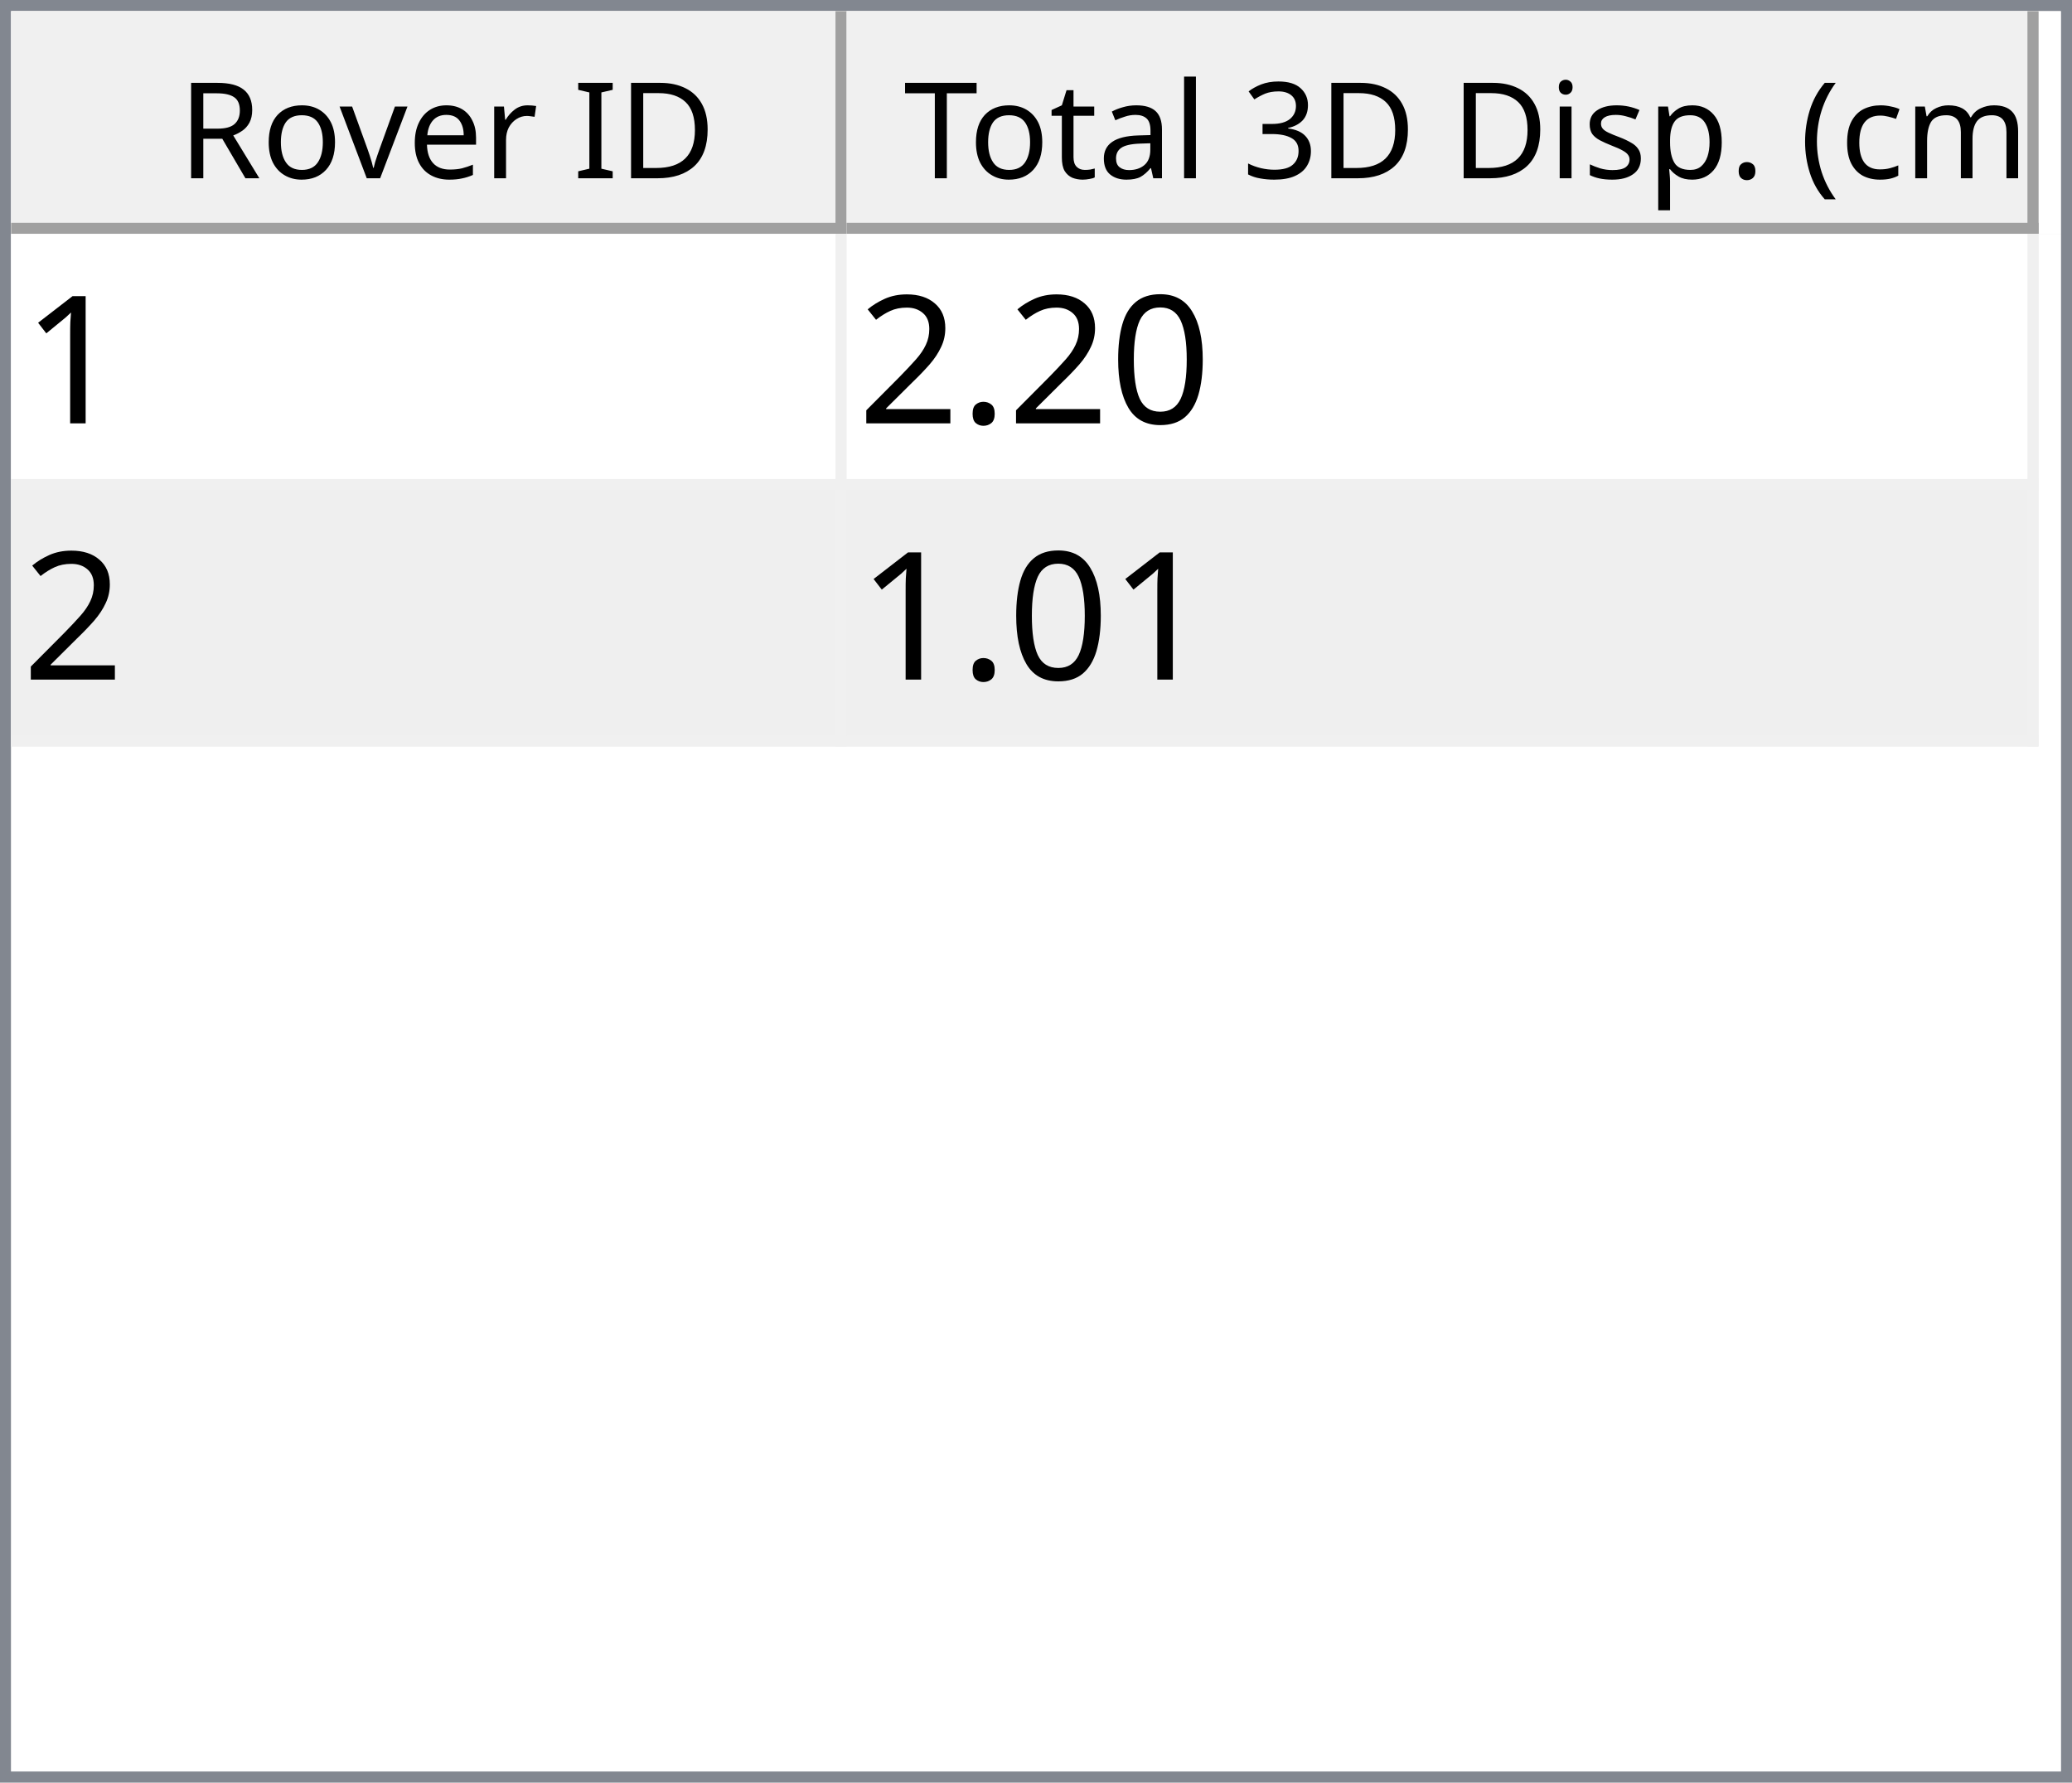
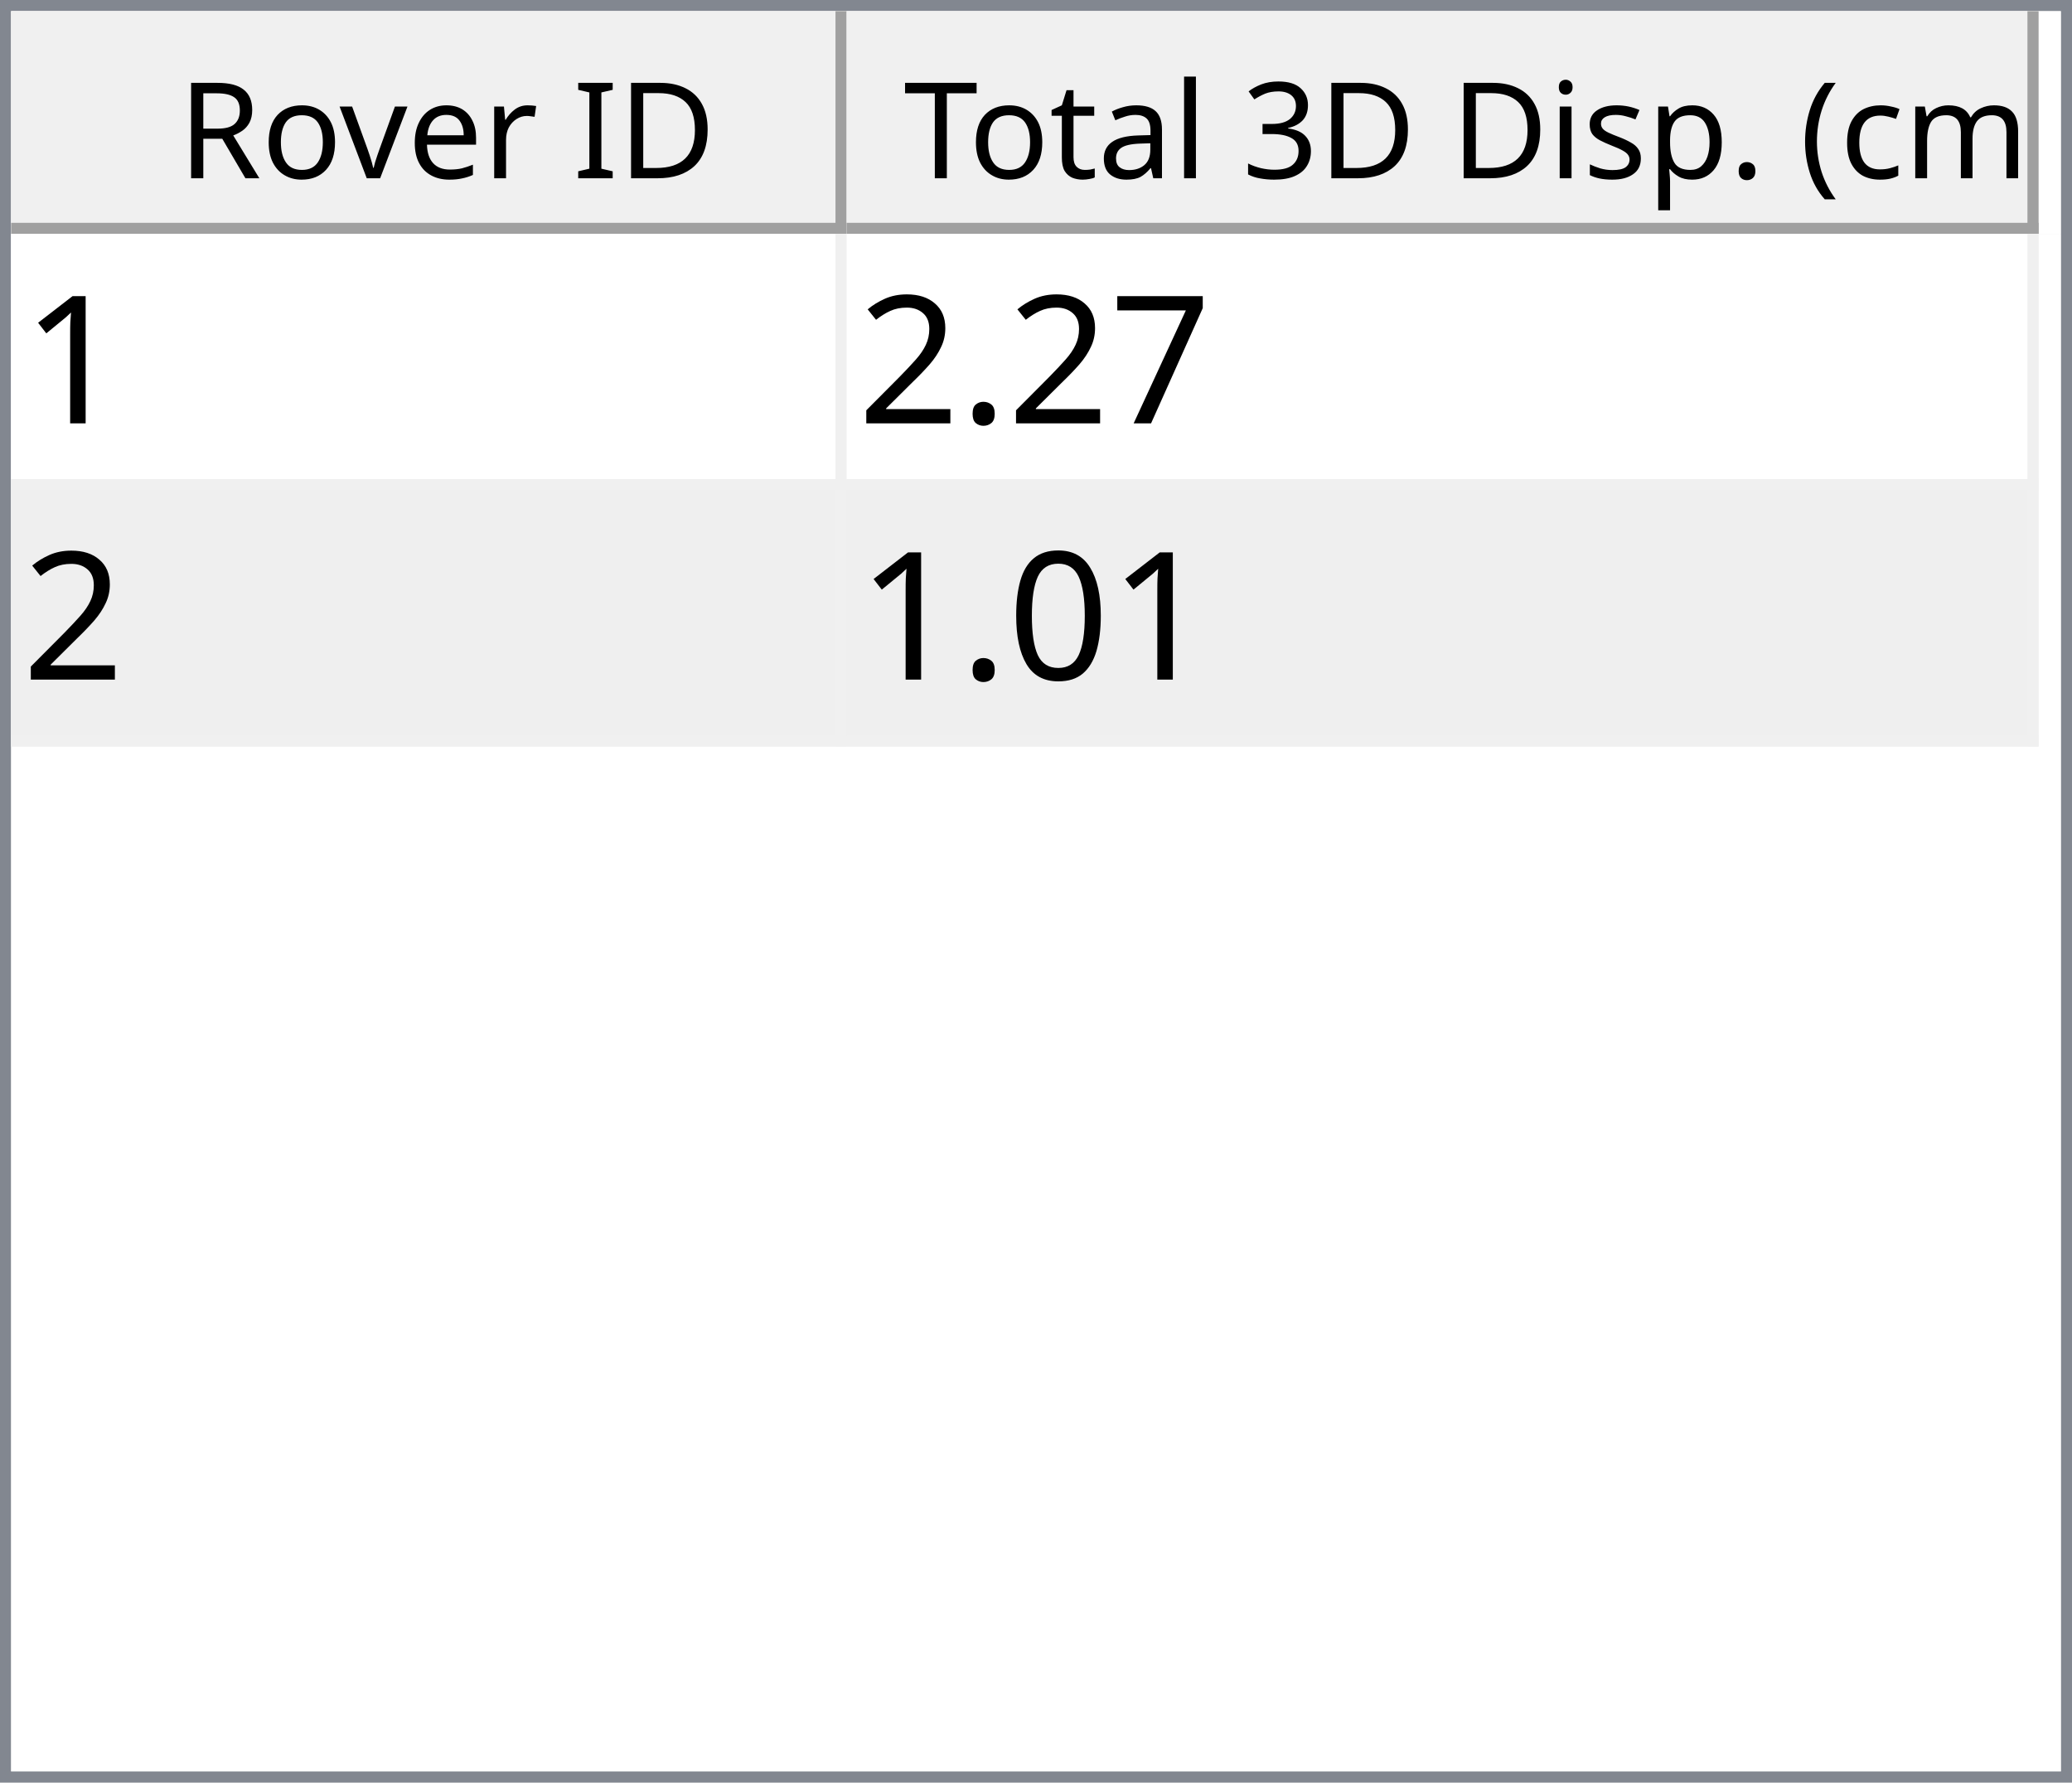
<svg xmlns="http://www.w3.org/2000/svg" style="fill-opacity:1; color-rendering:auto; color-interpolation:auto; text-rendering:auto; stroke:black; stroke-linecap:square; stroke-miterlimit:10; shape-rendering:auto; stroke-opacity:1; fill:black; stroke-dasharray:none; font-weight:normal; stroke-width:1; font-family:'Dialog'; font-style:normal; stroke-linejoin:miter; font-size:12px; stroke-dashoffset:0; image-rendering:auto;" width="186" height="160">
  <defs id="genericDefs" />
  <g>
    <defs id="defs1">
      <clipPath clipPathUnits="userSpaceOnUse" id="clipPath1">
        <path d="M0 0 L186 0 L186 160 L0 160 L0 0 Z" />
      </clipPath>
      <clipPath clipPathUnits="userSpaceOnUse" id="clipPath2">
        <path d="M0 0 L0 160 L186 160 L186 0 Z" />
      </clipPath>
      <clipPath clipPathUnits="userSpaceOnUse" id="clipPath3">
        <path d="M0 0 L0 20 L184 20 L184 0 Z" />
      </clipPath>
      <clipPath clipPathUnits="userSpaceOnUse" id="clipPath4">
        <path d="M0 0 L0 20 L75 20 L75 0 Z" />
      </clipPath>
      <clipPath clipPathUnits="userSpaceOnUse" id="clipPath5">
        <path d="M1 1 L1 19 L74 19 L74 1 Z" />
      </clipPath>
      <clipPath clipPathUnits="userSpaceOnUse" id="clipPath6">
        <path d="M0 0 L0 18 L73 18 L73 0 Z" />
      </clipPath>
      <clipPath clipPathUnits="userSpaceOnUse" id="clipPath7">
        <path d="M-0.5 -0.5 L-0.5 19.5 L74.5 19.5 L74.5 -0.5 Z" />
      </clipPath>
      <clipPath clipPathUnits="userSpaceOnUse" id="clipPath8">
        <path d="M0 0 L0 20 L107 20 L107 0 Z" />
      </clipPath>
      <clipPath clipPathUnits="userSpaceOnUse" id="clipPath9">
        <path d="M1 1 L1 19 L106 19 L106 1 Z" />
      </clipPath>
      <clipPath clipPathUnits="userSpaceOnUse" id="clipPath10">
        <path d="M0 0 L0 18 L105 18 L105 0 Z" />
      </clipPath>
      <clipPath clipPathUnits="userSpaceOnUse" id="clipPath11">
        <path d="M-0.5 -0.5 L-0.5 19.5 L106.5 19.5 L106.5 -0.5 Z" />
      </clipPath>
      <clipPath clipPathUnits="userSpaceOnUse" id="clipPath12">
        <path d="M0 0 L0 138 L184 138 L184 0 Z" />
      </clipPath>
      <clipPath clipPathUnits="userSpaceOnUse" id="clipPath13">
        <path d="M0 0 L0 46 L182 46 L182 0 Z" />
      </clipPath>
      <clipPath clipPathUnits="userSpaceOnUse" id="clipPath14">
        <path d="M-0.5 -0.5 L-0.5 45.5 L181.5 45.5 L181.5 -0.5 Z" />
      </clipPath>
      <clipPath clipPathUnits="userSpaceOnUse" id="clipPath15">
        <path d="M0 0 L0 22 L74 22 L74 0 Z" />
      </clipPath>
      <clipPath clipPathUnits="userSpaceOnUse" id="clipPath16">
        <path d="M0 0 L0 22 L106 22 L106 0 Z" />
      </clipPath>
      <font horiz-adv-x="64.551" id="font1">
        <font-face ascent="107.91" descent="25.098" units-per-em="100" style="font-style:normal; font-family:Segoe UI; font-weight:normal;" />
        <missing-glyph horiz-adv-x="64.551" d="M8.109 0 L8.109 68.266 L56.453 68.266 L56.453 0 L8.109 0 ZM15.328 7.234 L49.219 7.234 L49.219 61.031 L15.328 61.031 L15.328 7.234 Z" />
        <glyph unicode="D" horiz-adv-x="70.117" d="M9.188 0 L9.188 70.016 L28.516 70.016 Q65.531 70.016 65.531 35.891 Q65.531 19.672 55.25 9.836 Q44.969 0 27.734 0 L9.188 0 ZM17.391 62.594 L17.391 7.422 L27.828 7.422 Q41.609 7.422 49.273 14.797 Q56.938 22.172 56.938 35.688 Q56.938 62.594 28.328 62.594 L17.391 62.594 Z" />
        <glyph unicode="I" horiz-adv-x="26.611" d="M17.391 0 L9.188 0 L9.188 70.016 L17.391 70.016 L17.391 0 Z" />
        <glyph unicode=" " horiz-adv-x="27.393" d="" />
        <glyph unicode="r" horiz-adv-x="34.766" d="M34.188 41.891 Q32.078 43.5 28.125 43.5 Q23 43.5 19.555 38.672 Q16.109 33.844 16.109 25.484 L16.109 0 L8.109 0 L8.109 50 L16.109 50 L16.109 39.703 L16.312 39.703 Q18.016 44.969 21.531 47.922 Q25.047 50.875 29.391 50.875 Q32.516 50.875 34.188 50.203 L34.188 41.891 Z" />
        <glyph unicode="e" horiz-adv-x="52.295" d="M48.297 23 L12.984 23 Q13.188 14.656 17.484 10.109 Q21.781 5.562 29.297 5.562 Q37.75 5.562 44.828 11.141 L44.828 3.609 Q38.234 -1.172 27.391 -1.172 Q16.797 -1.172 10.742 5.641 Q4.688 12.453 4.688 24.812 Q4.688 36.469 11.305 43.82 Q17.922 51.172 27.734 51.172 Q37.547 51.172 42.922 44.828 Q48.297 38.484 48.297 27.203 L48.297 23 ZM40.094 29.781 Q40.047 36.719 36.75 40.578 Q33.453 44.438 27.594 44.438 Q21.922 44.438 17.969 40.383 Q14.016 36.328 13.094 29.781 L40.094 29.781 Z" />
        <glyph unicode="v" horiz-adv-x="47.9" d="M47.406 50 L27.484 0 L19.625 0 L0.688 50 L9.469 50 L22.172 13.672 Q23.578 9.672 23.922 6.688 L24.125 6.688 Q24.609 10.453 25.688 13.484 L38.969 50 L47.406 50 Z" />
        <glyph unicode="o" horiz-adv-x="58.594" d="M29 -1.172 Q17.922 -1.172 11.305 5.836 Q4.688 12.844 4.688 24.422 Q4.688 37.016 11.57 44.094 Q18.453 51.172 30.172 51.172 Q41.359 51.172 47.633 44.289 Q53.906 37.406 53.906 25.203 Q53.906 13.234 47.141 6.031 Q40.375 -1.172 29 -1.172 ZM29.594 44.438 Q21.875 44.438 17.383 39.188 Q12.891 33.938 12.891 24.703 Q12.891 15.828 17.43 10.695 Q21.969 5.562 29.594 5.562 Q37.359 5.562 41.531 10.594 Q45.703 15.625 45.703 24.906 Q45.703 34.281 41.531 39.359 Q37.359 44.438 29.594 44.438 Z" />
        <glyph unicode="R" horiz-adv-x="59.814" d="M59.375 0 L49.609 0 L37.891 19.625 Q36.281 22.359 34.766 24.289 Q33.25 26.219 31.664 27.438 Q30.078 28.656 28.25 29.219 Q26.422 29.781 24.125 29.781 L17.391 29.781 L17.391 0 L9.188 0 L9.188 70.016 L30.078 70.016 Q34.672 70.016 38.555 68.867 Q42.438 67.719 45.289 65.375 Q48.141 63.031 49.758 59.547 Q51.375 56.062 51.375 51.375 Q51.375 47.703 50.273 44.656 Q49.172 41.609 47.148 39.211 Q45.125 36.812 42.266 35.133 Q39.406 33.453 35.844 32.516 L35.844 32.328 Q37.594 31.547 38.891 30.547 Q40.188 29.547 41.359 28.18 Q42.531 26.812 43.68 25.078 Q44.828 23.344 46.234 21.047 L59.375 0 ZM17.391 62.594 L17.391 37.203 L28.516 37.203 Q31.594 37.203 34.203 38.133 Q36.812 39.062 38.719 40.797 Q40.625 42.531 41.703 45.047 Q42.781 47.562 42.781 50.688 Q42.781 56.297 39.141 59.445 Q35.5 62.594 28.609 62.594 L17.391 62.594 Z" />
        <glyph unicode=")" horiz-adv-x="30.176" d="M8.297 -15.922 L1.172 -15.922 Q16.406 2.344 16.406 26.812 Q16.406 51.469 1.078 70.016 L8.297 70.016 Q23.531 52.156 23.531 26.703 Q23.531 1.375 8.297 -15.922 Z" />
        <glyph unicode="m" horiz-adv-x="86.133" d="M79.109 0 L71.094 0 L71.094 28.719 Q71.094 37.016 68.531 40.727 Q65.969 44.438 59.906 44.438 Q54.781 44.438 51.195 39.75 Q47.609 35.062 47.609 28.516 L47.609 0 L39.594 0 L39.594 29.688 Q39.594 44.438 28.219 44.438 Q22.953 44.438 19.531 40.016 Q16.109 35.594 16.109 28.516 L16.109 0 L8.109 0 L8.109 50 L16.109 50 L16.109 42.094 L16.312 42.094 Q21.625 51.172 31.844 51.172 Q36.969 51.172 40.773 48.312 Q44.578 45.453 46 40.828 Q51.562 51.172 62.594 51.172 Q79.109 51.172 79.109 30.812 L79.109 0 Z" />
        <glyph unicode="c" horiz-adv-x="46.191" d="M42.188 2.297 Q36.422 -1.172 28.516 -1.172 Q17.828 -1.172 11.258 5.789 Q4.688 12.75 4.688 23.828 Q4.688 36.188 11.766 43.68 Q18.844 51.172 30.672 51.172 Q37.25 51.172 42.281 48.734 L42.281 40.531 Q36.719 44.438 30.375 44.438 Q22.703 44.438 17.797 38.945 Q12.891 33.453 12.891 24.516 Q12.891 15.719 17.508 10.641 Q22.125 5.562 29.891 5.562 Q36.422 5.562 42.188 9.906 L42.188 2.297 Z" />
        <glyph unicode="(" horiz-adv-x="30.176" d="M29.109 -15.922 L21.969 -15.922 Q6.844 1.375 6.844 26.703 Q6.844 52.156 21.969 70.016 L29.203 70.016 Q13.875 51.469 13.875 26.812 Q13.875 2.344 29.109 -15.922 Z" />
        <glyph unicode="." horiz-adv-x="21.68" d="M10.891 -1.078 Q8.641 -1.078 7.055 0.539 Q5.469 2.156 5.469 4.391 Q5.469 6.641 7.055 8.273 Q8.641 9.906 10.891 9.906 Q13.188 9.906 14.797 8.273 Q16.406 6.641 16.406 4.391 Q16.406 2.156 14.797 0.539 Q13.188 -1.078 10.891 -1.078 Z" />
        <glyph unicode="p" horiz-adv-x="58.789" d="M16.312 7.234 L16.109 7.234 L16.109 -23 L8.109 -23 L8.109 50 L16.109 50 L16.109 41.219 L16.312 41.219 Q22.219 51.172 33.594 51.172 Q43.266 51.172 48.688 44.461 Q54.109 37.75 54.109 26.469 Q54.109 13.922 48 6.375 Q41.891 -1.172 31.297 -1.172 Q21.578 -1.172 16.312 7.234 ZM16.109 27.391 L16.109 20.406 Q16.109 14.203 20.141 9.883 Q24.172 5.562 30.375 5.562 Q37.641 5.562 41.773 11.133 Q45.906 16.703 45.906 26.609 Q45.906 34.969 42.047 39.703 Q38.188 44.438 31.594 44.438 Q24.609 44.438 20.359 39.578 Q16.109 34.719 16.109 27.391 Z" />
        <glyph unicode="s" horiz-adv-x="42.432" d="M5.078 1.812 L5.078 10.406 Q11.625 5.562 19.484 5.562 Q30.031 5.562 30.031 12.594 Q30.031 14.594 29.125 15.992 Q28.219 17.391 26.68 18.461 Q25.141 19.531 23.07 20.383 Q21 21.234 18.609 22.172 Q15.281 23.484 12.766 24.828 Q10.25 26.172 8.57 27.859 Q6.891 29.547 6.031 31.695 Q5.172 33.844 5.172 36.719 Q5.172 40.234 6.789 42.945 Q8.406 45.656 11.086 47.484 Q13.766 49.312 17.211 50.242 Q20.656 51.172 24.312 51.172 Q30.812 51.172 35.938 48.922 L35.938 40.828 Q30.422 44.438 23.25 44.438 Q21 44.438 19.195 43.922 Q17.391 43.406 16.094 42.477 Q14.797 41.547 14.086 40.258 Q13.375 38.969 13.375 37.406 Q13.375 35.453 14.086 34.133 Q14.797 32.812 16.164 31.789 Q17.531 30.766 19.484 29.938 Q21.438 29.109 23.922 28.125 Q27.25 26.859 29.883 25.516 Q32.516 24.172 34.375 22.484 Q36.234 20.797 37.234 18.602 Q38.234 16.406 38.234 13.375 Q38.234 9.672 36.602 6.938 Q34.969 4.203 32.234 2.398 Q29.5 0.594 25.93 -0.289 Q22.359 -1.172 18.453 -1.172 Q10.75 -1.172 5.078 1.812 Z" />
        <glyph unicode="i" horiz-adv-x="24.219" d="M12.203 62.703 Q10.062 62.703 8.547 64.164 Q7.031 65.625 7.031 67.875 Q7.031 70.125 8.547 71.609 Q10.062 73.094 12.203 73.094 Q14.406 73.094 15.945 71.609 Q17.484 70.125 17.484 67.875 Q17.484 65.719 15.945 64.211 Q14.406 62.703 12.203 62.703 ZM16.109 0 L8.109 0 L8.109 50 L16.109 50 L16.109 0 Z" />
        <glyph unicode="3" horiz-adv-x="53.906" d="M46.531 19.828 Q46.531 15.094 44.75 11.211 Q42.969 7.328 39.719 4.57 Q36.469 1.812 31.93 0.297 Q27.391 -1.219 21.922 -1.219 Q11.922 -1.219 6 2.594 L6 11.188 Q13.094 5.609 22.219 5.609 Q25.875 5.609 28.828 6.539 Q31.781 7.469 33.906 9.227 Q36.031 10.984 37.18 13.477 Q38.328 15.969 38.328 19.094 Q38.328 32.812 18.797 32.812 L12.984 32.812 L12.984 39.594 L18.5 39.594 Q35.797 39.594 35.797 52.484 Q35.797 64.406 22.609 64.406 Q15.188 64.406 8.688 59.422 L8.688 67.188 Q15.375 71.188 24.609 71.188 Q29 71.188 32.57 69.969 Q36.141 68.75 38.68 66.555 Q41.219 64.359 42.609 61.281 Q44 58.203 44 54.5 Q44 40.672 30.031 36.719 L30.031 36.531 Q33.594 36.141 36.625 34.797 Q39.656 33.453 41.852 31.305 Q44.047 29.156 45.289 26.25 Q46.531 23.344 46.531 19.828 Z" />
        <glyph unicode="l" horiz-adv-x="24.219" d="M16.109 0 L8.109 0 L8.109 74.031 L16.109 74.031 L16.109 0 Z" />
        <glyph unicode="a" horiz-adv-x="50.879" d="M43.891 0 L35.891 0 L35.891 7.812 L35.688 7.812 Q30.469 -1.172 20.312 -1.172 Q12.844 -1.172 8.617 2.781 Q4.391 6.734 4.391 13.281 Q4.391 27.297 20.906 29.594 L35.891 31.688 Q35.891 44.438 25.594 44.438 Q16.547 44.438 9.281 38.281 L9.281 46.484 Q16.656 51.172 26.266 51.172 Q43.891 51.172 43.891 32.516 L43.891 0 ZM35.891 25.297 L23.828 23.641 Q18.266 22.859 15.43 20.875 Q12.594 18.891 12.594 13.875 Q12.594 10.203 15.211 7.883 Q17.828 5.562 22.172 5.562 Q28.125 5.562 32.008 9.742 Q35.891 13.922 35.891 20.312 L35.891 25.297 Z" />
        <glyph unicode="t" horiz-adv-x="33.887" d="M31.297 0.484 Q28.469 -1.078 23.828 -1.078 Q10.688 -1.078 10.688 13.578 L10.688 43.172 L2.094 43.172 L2.094 50 L10.688 50 L10.688 62.203 L18.703 64.797 L18.703 50 L31.297 50 L31.297 43.172 L18.703 43.172 L18.703 14.984 Q18.703 9.969 20.414 7.82 Q22.125 5.672 26.078 5.672 Q29.109 5.672 31.297 7.328 L31.297 0.484 Z" />
        <glyph unicode="T" horiz-adv-x="52.393" d="M50.594 62.594 L30.375 62.594 L30.375 0 L22.172 0 L22.172 62.594 L2 62.594 L2 70.016 L50.594 70.016 L50.594 62.594 Z" />
      </font>
      <font horiz-adv-x="75.0" id="font2">
        <font-face ascent="100.537" descent="21.973" units-per-em="100" style="font-style:normal; font-family:sans-serif; font-weight:normal;" />
        <missing-glyph horiz-adv-x="75.0" d="M12.5 0 L12.5 62.5 L62.5 62.5 L62.5 0 L12.5 0 ZM14.062 1.562 L60.938 1.562 L60.938 60.938 L14.062 60.938 L14.062 1.562 Z" />
        <glyph unicode="1" horiz-adv-x="55.615" d="M37.25 0 L28.469 0 L28.469 56 Q25.297 52.984 20.141 49.953 Q14.984 46.922 10.891 45.406 L10.891 53.906 Q18.266 57.375 23.781 62.305 Q29.297 67.234 31.594 71.875 L37.25 71.875 L37.25 0 Z" />
-         <glyph unicode="0" horiz-adv-x="55.615" d="M4.156 35.297 Q4.156 48 6.766 55.742 Q9.375 63.484 14.523 67.68 Q19.672 71.875 27.484 71.875 Q33.25 71.875 37.594 69.555 Q41.938 67.234 44.773 62.867 Q47.609 58.5 49.219 52.227 Q50.828 45.953 50.828 35.297 Q50.828 22.703 48.242 14.969 Q45.656 7.234 40.508 3.008 Q35.359 -1.219 27.484 -1.219 Q17.141 -1.219 11.234 6.203 Q4.156 15.141 4.156 35.297 ZM13.188 35.297 Q13.188 17.672 17.312 11.836 Q21.438 6 27.484 6 Q33.547 6 37.672 11.859 Q41.797 17.719 41.797 35.297 Q41.797 52.984 37.672 58.789 Q33.547 64.594 27.391 64.594 Q21.344 64.594 17.719 59.469 Q13.188 52.938 13.188 35.297 Z" />
+         <glyph unicode="7" horiz-adv-x="55.615" d="M4.734 62.203 L4.734 70.656 L51.078 70.656 L51.078 63.812 Q44.234 56.547 37.523 44.484 Q30.812 32.422 27.156 19.672 Q24.516 10.688 23.781 0 L14.75 0 Q14.891 8.453 18.062 20.414 Q21.234 32.375 27.172 43.484 Q33.109 54.594 39.797 62.203 L4.734 62.203 Z" />
        <glyph unicode="." horiz-adv-x="27.783" d="M9.078 0 L9.078 10.016 L19.094 10.016 L19.094 0 L9.078 0 Z" />
        <glyph unicode="2" horiz-adv-x="55.615" d="M50.344 8.453 L50.344 0 L3.031 0 Q2.938 3.172 4.047 6.109 Q5.859 10.938 9.836 15.625 Q13.812 20.312 21.344 26.469 Q33.016 36.031 37.117 41.625 Q41.219 47.219 41.219 52.203 Q41.219 57.422 37.477 61.008 Q33.734 64.594 27.734 64.594 Q21.391 64.594 17.578 60.789 Q13.766 56.984 13.719 50.25 L4.688 51.172 Q5.609 61.281 11.664 66.578 Q17.719 71.875 27.938 71.875 Q38.234 71.875 44.242 66.164 Q50.25 60.453 50.25 52 Q50.25 47.703 48.492 43.555 Q46.734 39.406 42.656 34.812 Q38.578 30.219 29.109 22.219 Q21.188 15.578 18.945 13.211 Q16.703 10.844 15.234 8.453 L50.344 8.453 Z" />
+         <glyph unicode="0" horiz-adv-x="55.615" d="M4.156 35.297 Q4.156 48 6.766 55.742 Q9.375 63.484 14.523 67.68 Q19.672 71.875 27.484 71.875 Q33.25 71.875 37.594 69.555 Q41.938 67.234 44.773 62.867 Q47.609 58.5 49.219 52.227 Q50.828 45.953 50.828 35.297 Q50.828 22.703 48.242 14.969 Q45.656 7.234 40.508 3.008 Q35.359 -1.219 27.484 -1.219 Q17.141 -1.219 11.234 6.203 Q4.156 15.141 4.156 35.297 ZM13.188 35.297 Q13.188 17.672 17.312 11.836 Q21.438 6 27.484 6 Q33.547 6 37.672 11.859 Q41.797 17.719 41.797 35.297 Q41.797 52.984 37.672 58.789 Q33.547 64.594 27.391 64.594 Q21.344 64.594 17.719 59.469 Q13.188 52.938 13.188 35.297 Z" />
      </font>
    </defs>
    <g style="fill:white; stroke:white;">
      <rect x="0" y="0" width="186" style="clip-path:url(#clipPath1); stroke:none;" height="160" />
    </g>
    <g style="fill:white; text-rendering:optimizeSpeed; color-rendering:optimizeSpeed; image-rendering:optimizeSpeed; shape-rendering:crispEdges; stroke:white; color-interpolation:sRGB;">
      <rect x="0" width="186" height="160" y="0" style="stroke:none;" />
      <path style="stroke:none;" d="M0 160 L186 160 L186 0 L0 0 Z" />
    </g>
    <g style="fill:rgb(240,240,240); font-family:'Segoe UI'; stroke:rgb(240,240,240);">
      <rect x="0" y="0" width="186" style="clip-path:url(#clipPath2); stroke:none;" height="160" />
    </g>
    <g style="fill:rgb(130,135,144); font-family:'Segoe UI'; stroke:rgb(130,135,144);">
      <path d="M0 0 L186 0 L186 160 L0 160 L0 0 ZM1 1 L185 1 L185 159 L1 159 L1 1 Z" style="fill-rule:evenodd; clip-path:url(#clipPath2); stroke:none;" />
    </g>
    <g style="fill:white; font-family:'Segoe UI'; stroke:white;" transform="translate(1,1)">
      <rect x="0" y="0" width="184" style="clip-path:url(#clipPath3); stroke:none;" height="20" />
    </g>
    <g style="fill:rgb(240,240,240); font-family:'Segoe UI'; stroke:rgb(240,240,240);" transform="translate(1,1)">
      <rect x="0" y="0" width="75" style="clip-path:url(#clipPath4); stroke:none;" height="20" />
    </g>
    <g style="font-family:'Segoe UI';" transform="translate(2,2)">
      <text x="14" xml:space="preserve" y="14" style="clip-path:url(#clipPath6); stroke:none;">Rover ID</text>
    </g>
    <g style="fill:rgb(160,160,160); font-family:'Segoe UI'; stroke:rgb(160,160,160); stroke-linejoin:bevel;" transform="translate(1.5,1.5)">
      <line x1="74" x2="74" y1="0" style="fill:none; clip-path:url(#clipPath7);" y2="19" />
    </g>
    <g style="fill:rgb(160,160,160); font-family:'Segoe UI'; stroke:rgb(160,160,160); stroke-linejoin:bevel;" transform="matrix(1,0,0,1,1,1) translate(0.5,0.5)">
      <line x1="0" x2="74" y1="19" style="fill:none; clip-path:url(#clipPath7);" y2="19" />
    </g>
    <g style="fill:rgb(240,240,240); font-family:'Segoe UI'; stroke:rgb(240,240,240);" transform="translate(76,1)">
      <rect x="0" y="0" width="107" style="clip-path:url(#clipPath8); stroke:none;" height="20" />
    </g>
    <g style="font-family:'Segoe UI';" transform="translate(77,2)">
      <text x="1" xml:space="preserve" y="14" style="clip-path:url(#clipPath10); stroke:none;"> Total 3D Disp. (cm)</text>
    </g>
    <g style="fill:rgb(160,160,160); font-family:'Segoe UI'; stroke:rgb(160,160,160); stroke-linejoin:bevel;" transform="translate(76.5,1.5)">
      <line x1="106" x2="106" y1="0" style="fill:none; clip-path:url(#clipPath11);" y2="19" />
    </g>
    <g style="fill:rgb(160,160,160); font-family:'Segoe UI'; stroke:rgb(160,160,160); stroke-linejoin:bevel;" transform="matrix(1,0,0,1,76,1) translate(0.5,0.5)">
      <line x1="0" x2="106" y1="19" style="fill:none; clip-path:url(#clipPath11);" y2="19" />
    </g>
    <g style="fill:white; font-family:'Segoe UI'; stroke:white;" transform="translate(1,21)">
      <rect x="0" y="0" width="184" style="clip-path:url(#clipPath12); stroke:none;" height="138" />
    </g>
    <g style="fill:rgb(240,240,240); font-size:16px; font-family:sans-serif; stroke:rgb(240,240,240);" transform="translate(1,21)">
      <rect x="0" y="0" width="182" style="clip-path:url(#clipPath13); stroke:none;" height="46" />
      <line transform="translate(0.5,0.5)" x1="0" x2="181" y1="22" style="clip-path:url(#clipPath14); fill:none; stroke-linejoin:bevel;" y2="22" />
    </g>
    <g transform="matrix(1,0,0,1,1,21) translate(0.5,0.5)" style="fill:rgb(240,240,240); font-size:16px; font-family:sans-serif; stroke:rgb(240,240,240); stroke-linejoin:bevel;">
      <line x1="0" x2="181" y1="45" style="fill:none; clip-path:url(#clipPath14);" y2="45" />
    </g>
    <g transform="matrix(1,0,0,1,1,21) translate(0.5,0.5)" style="fill:rgb(240,240,240); font-size:16px; font-family:sans-serif; stroke:rgb(240,240,240); stroke-linejoin:bevel;">
      <line x1="74" x2="74" y1="0" style="fill:none; clip-path:url(#clipPath14);" y2="45" />
    </g>
    <g transform="matrix(1,0,0,1,1,21) translate(0.5,0.5)" style="fill:rgb(240,240,240); font-size:16px; font-family:sans-serif; stroke:rgb(240,240,240); stroke-linejoin:bevel;">
      <line x1="181" x2="181" y1="0" style="fill:none; clip-path:url(#clipPath14);" y2="45" />
    </g>
    <g style="fill:white; font-size:16px; font-family:sans-serif; stroke:white;" transform="matrix(1,0,0,1,1,21)">
      <rect x="0" y="0" width="74" style="clip-path:url(#clipPath15); stroke:none;" height="22" />
      <text x="1" y="17" style="fill:black; clip-path:url(#clipPath15); stroke:none;" xml:space="preserve">1</text>
    </g>
    <g style="fill:white; font-size:16px; font-family:sans-serif; stroke:white;" transform="matrix(1,0,0,1,1,21) translate(75,0)">
      <rect x="0" y="0" width="106" style="clip-path:url(#clipPath16); stroke:none;" height="22" />
-       <text x="1" y="17" style="fill:black; clip-path:url(#clipPath16); stroke:none;" xml:space="preserve">2.20</text>
+       <text x="1" y="17" style="fill:black; clip-path:url(#clipPath16); stroke:none;" xml:space="preserve">2.27</text>
    </g>
    <g style="fill:rgb(239,239,239); font-size:16px; font-family:sans-serif; stroke:rgb(239,239,239);" transform="matrix(1,0,0,1,1,21) translate(0,23)">
      <rect x="0" y="0" width="74" style="clip-path:url(#clipPath15); stroke:none;" height="22" />
      <text x="1" y="17" style="fill:black; clip-path:url(#clipPath15); stroke:none;" xml:space="preserve">2</text>
    </g>
    <g style="fill:rgb(239,239,239); font-size:16px; font-family:sans-serif; stroke:rgb(239,239,239);" transform="matrix(1,0,0,1,1,21) translate(75,23)">
      <rect x="0" y="0" width="106" style="clip-path:url(#clipPath16); stroke:none;" height="22" />
      <text x="1" y="17" style="fill:black; clip-path:url(#clipPath16); stroke:none;" xml:space="preserve">1.01</text>
    </g>
  </g>
</svg>
